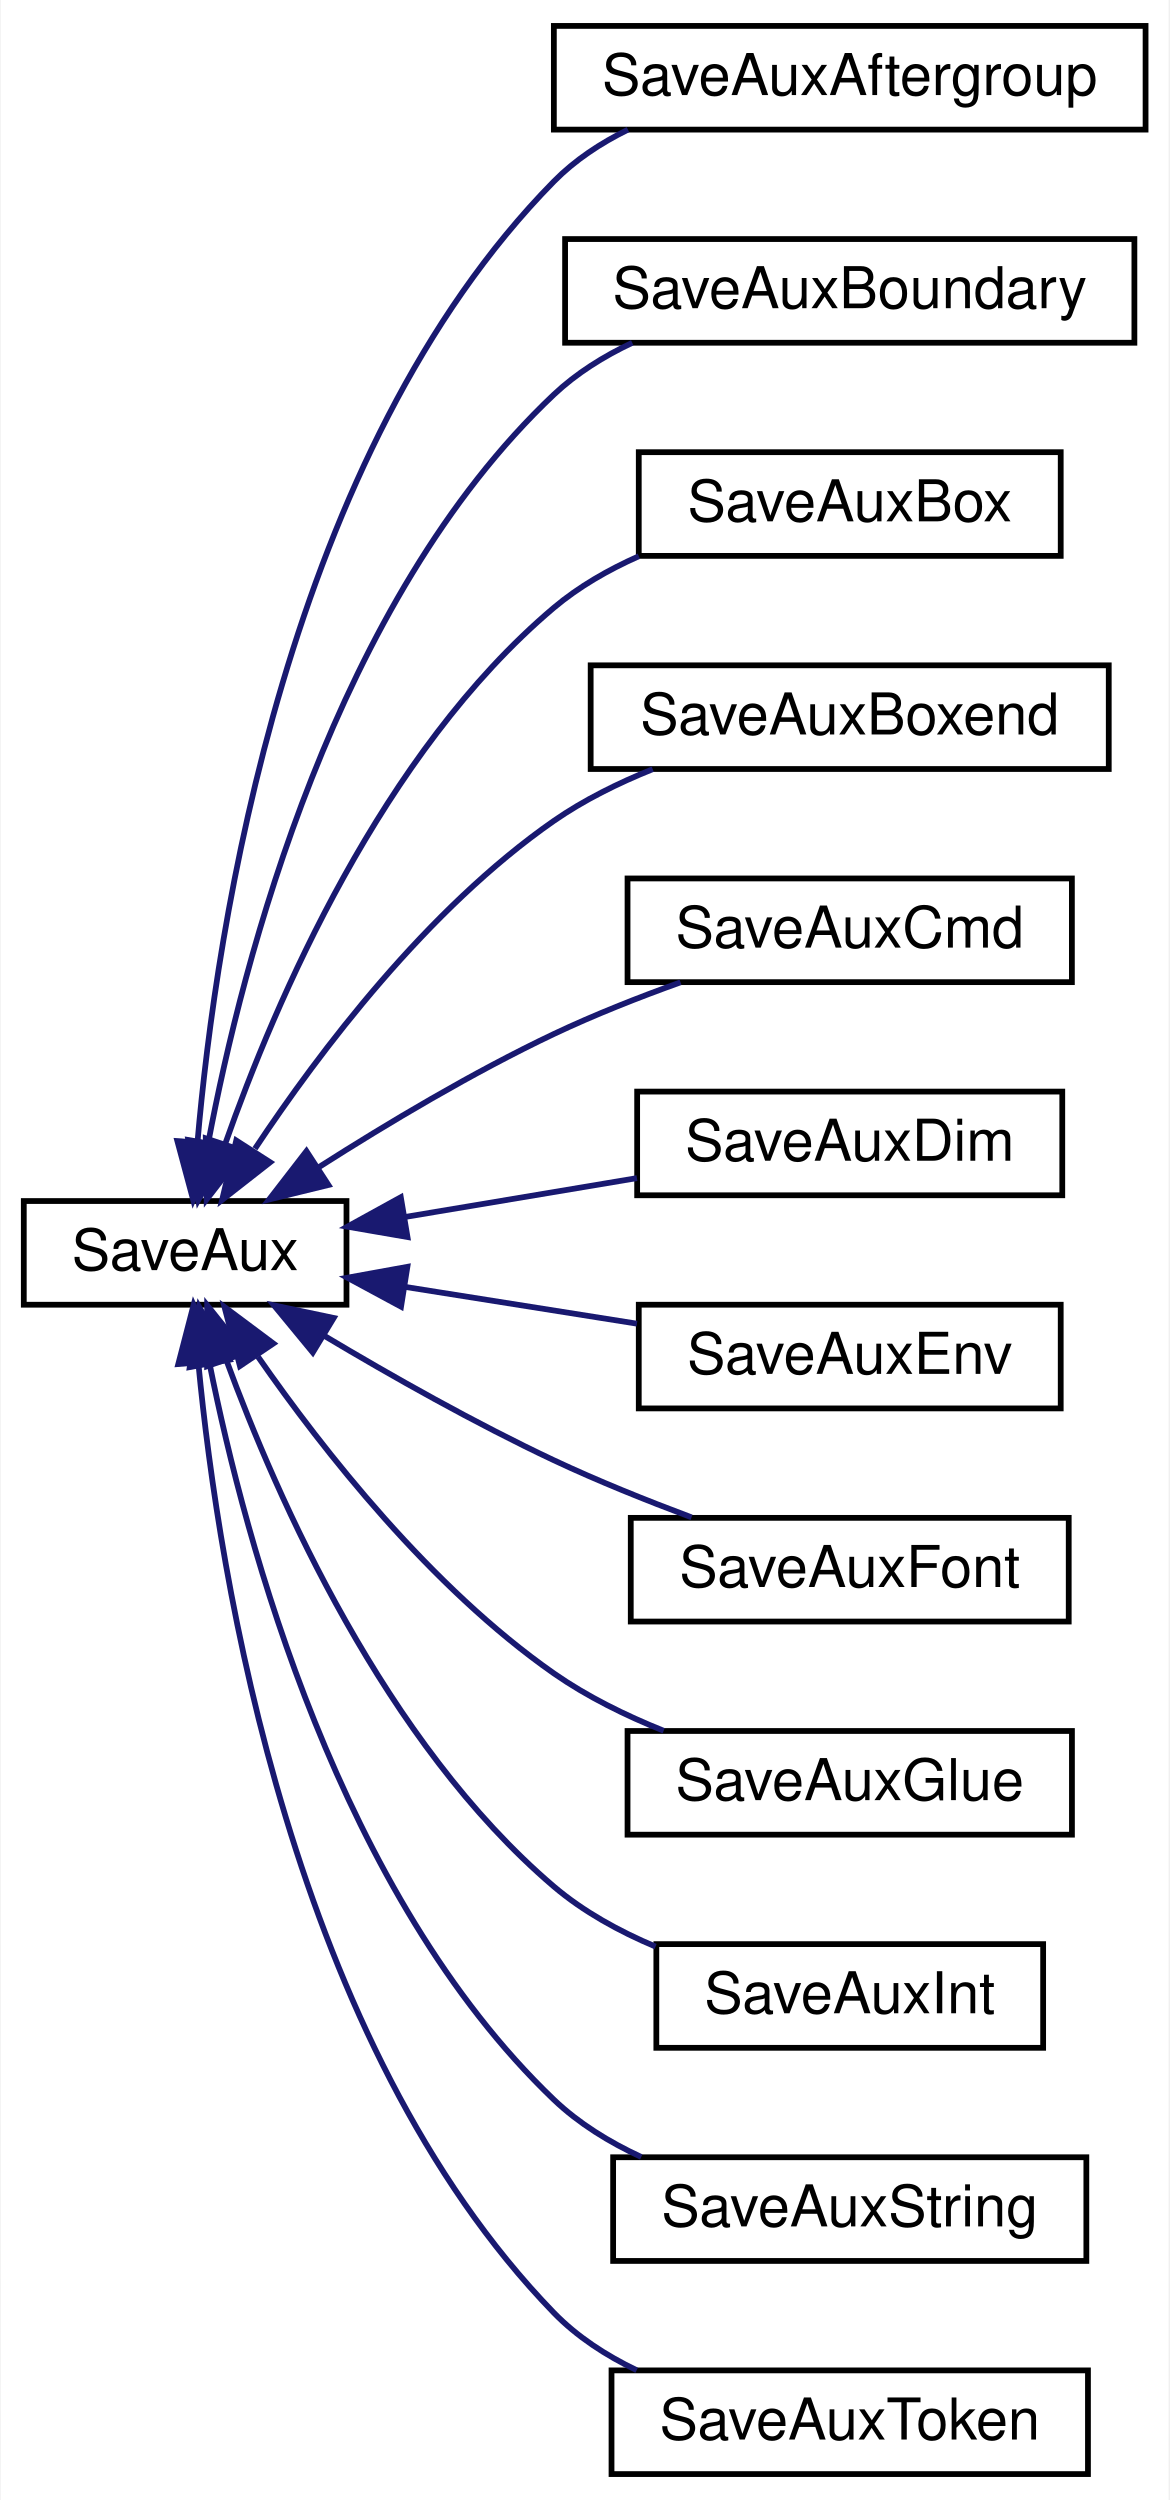
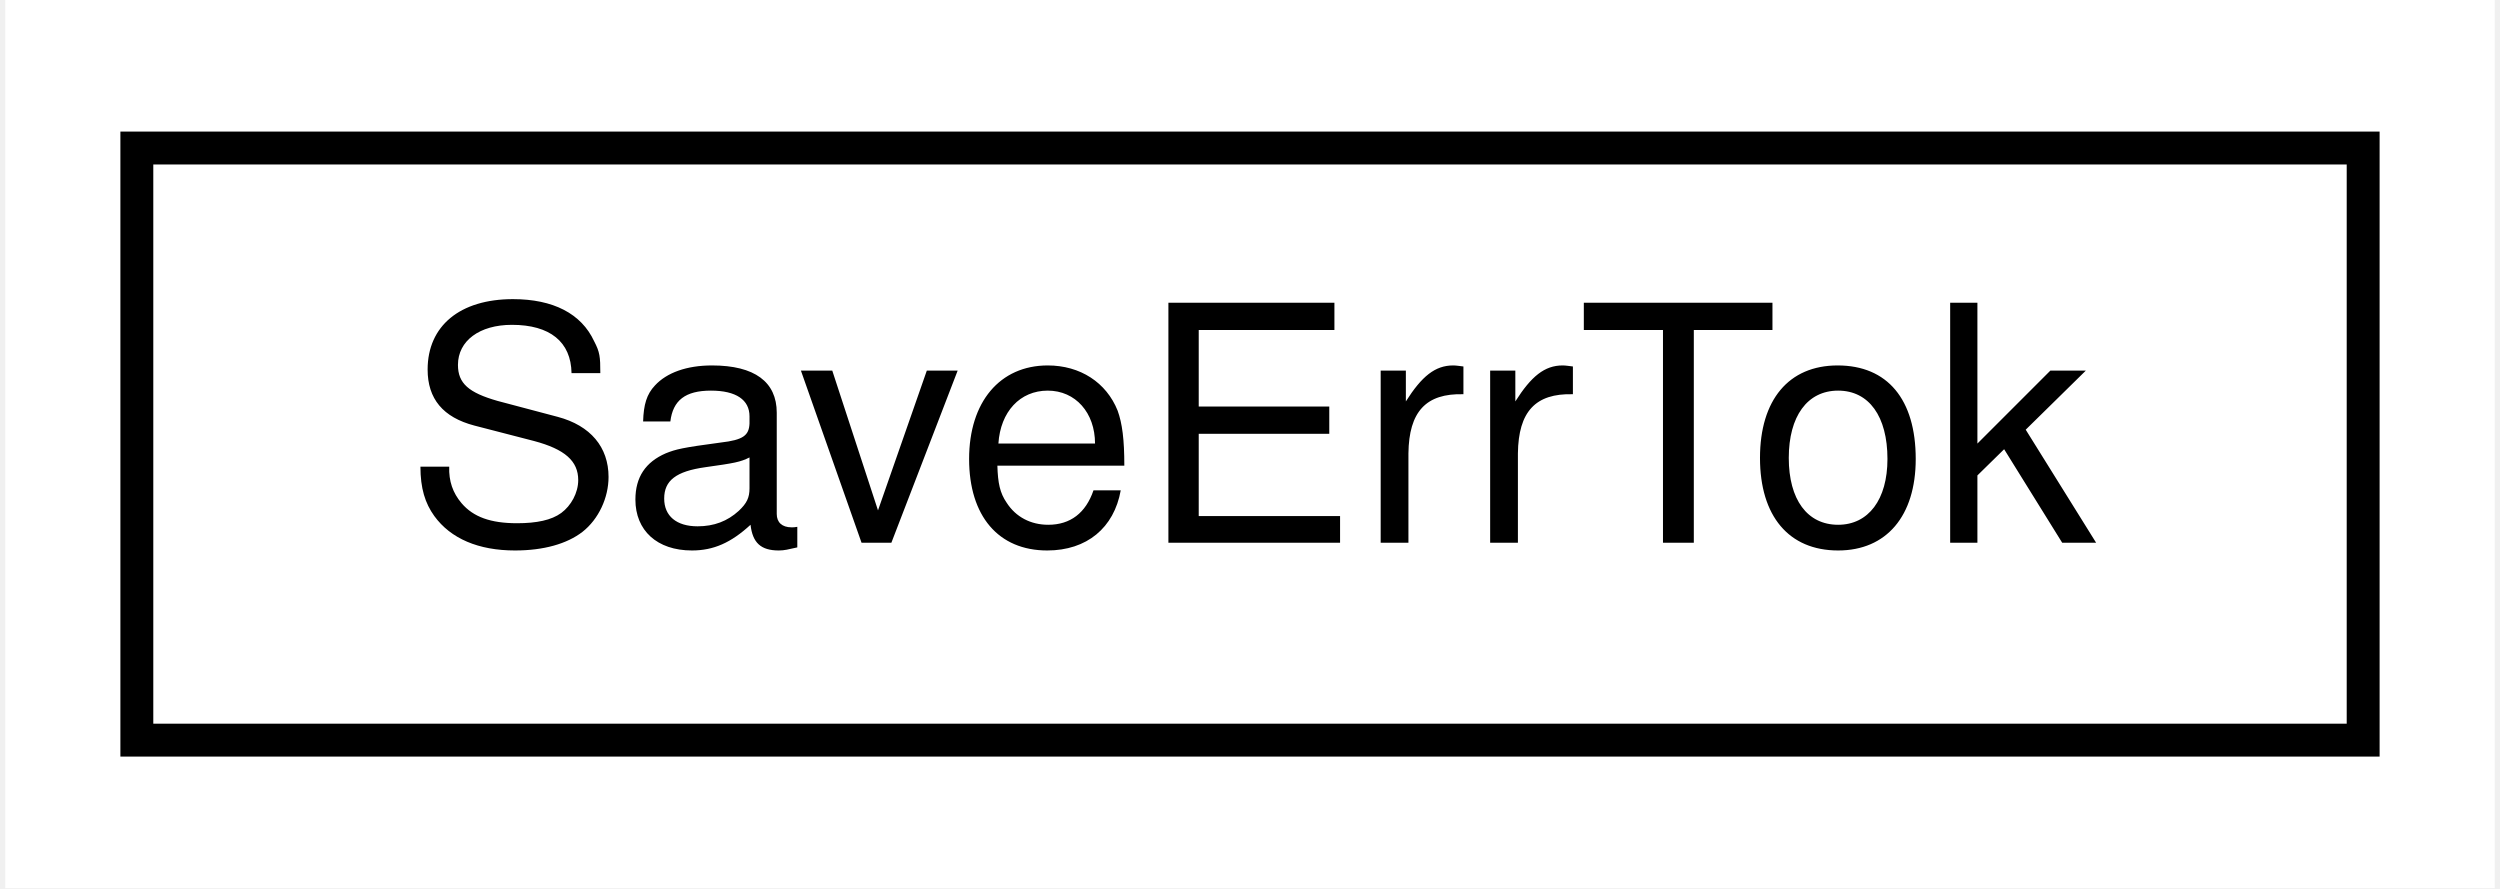
- <svg xmlns="http://www.w3.org/2000/svg" xmlns:xlink="http://www.w3.org/1999/xlink" width="203pt" height="434pt" viewBox="0.00 0.00 202.74 434.00">
-   <g id="graph0" class="graph" transform="scale(1 1) rotate(0) translate(4 430)">
-     <polygon fill="white" stroke="transparent" points="-4,4 -4,-430 198.74,-430 198.74,4 -4,4" />
+ <svg xmlns="http://www.w3.org/2000/svg" xmlns:xlink="http://www.w3.org/1999/xlink" width="76pt" height="27pt" viewBox="0.00 0.00 75.68 27.00">
+   <g id="graph0" class="graph" transform="scale(1 1) rotate(0) translate(4 23)">
+     <polygon fill="white" stroke="transparent" points="-4,4 -4,-23 71.68,-23 71.68,4 -4,4" />
    <g id="node1" class="node">
      <g id="a_node1">
-         <a xlink:href="da/df8/class_save_aux.html" target="_top" xlink:title=" ">
-           <polygon fill="white" stroke="black" points="0,-203.5 0,-221.5 56.02,-221.5 56.02,-203.5 0,-203.5" />
-           <text text-anchor="middle" x="28.01" y="-209.5" font-family="Helvetica,sans-Serif" font-size="10.00">SaveAux</text>
+         <a xlink:href="df/d8c/class_save_err_tok.html" target="_top" xlink:title=" ">
+           <polygon fill="white" stroke="black" points="0,-0.5 0,-18.5 67.68,-18.5 67.68,-0.5 0,-0.5" />
+           <text text-anchor="middle" x="33.84" y="-6.5" font-family="Helvetica,sans-Serif" font-size="10.00">SaveErrTok</text>
        </a>
      </g>
    </g>
-     <g id="node2" class="node">
-       <g id="a_node2">
-         <a xlink:href="d7/d9f/class_save_aux_aftergroup.html" target="_top" xlink:title=" ">
-           <polygon fill="white" stroke="black" points="92.02,-407.5 92.02,-425.5 194.74,-425.5 194.74,-407.5 92.02,-407.5" />
-           <text text-anchor="middle" x="143.38" y="-413.5" font-family="Helvetica,sans-Serif" font-size="10.00">SaveAuxAftergroup</text>
-         </a>
-       </g>
-     </g>
-     <g id="edge1" class="edge">
-       <path fill="none" stroke="midnightblue" d="M30.15,-231.68C33.38,-268.9 45.66,-351.36 92.02,-398.5 95.67,-402.21 100.13,-405.15 104.88,-407.49" />
-       <polygon fill="midnightblue" stroke="midnightblue" points="33.64,-231.39 29.41,-221.68 26.66,-231.91 33.64,-231.39" />
-     </g>
-     <g id="node3" class="node">
-       <g id="a_node3">
-         <a xlink:href="da/dbf/class_save_aux_boundary.html" target="_top" xlink:title=" ">
-           <polygon fill="white" stroke="black" points="93.97,-370.5 93.97,-388.5 192.8,-388.5 192.8,-370.5 93.97,-370.5" />
-           <text text-anchor="middle" x="143.38" y="-376.5" font-family="Helvetica,sans-Serif" font-size="10.00">SaveAuxBoundary</text>
-         </a>
-       </g>
-     </g>
-     <g id="edge2" class="edge">
-       <path fill="none" stroke="midnightblue" d="M32.04,-231.71C37.97,-263.13 54.02,-325.6 92.02,-361.5 95.94,-365.2 100.66,-368.14 105.63,-370.49" />
-       <polygon fill="midnightblue" stroke="midnightblue" points="35.45,-230.9 30.29,-221.65 28.55,-232.1 35.45,-230.9" />
-     </g>
-     <g id="node4" class="node">
-       <g id="a_node4">
-         <a xlink:href="dc/d69/class_save_aux_box.html" target="_top" xlink:title=" ">
-           <polygon fill="white" stroke="black" points="106.76,-333.5 106.76,-351.5 180.01,-351.5 180.01,-333.5 106.76,-333.5" />
-           <text text-anchor="middle" x="143.38" y="-339.5" font-family="Helvetica,sans-Serif" font-size="10.00">SaveAuxBox</text>
-         </a>
-       </g>
-     </g>
-     <g id="edge3" class="edge">
-       <path fill="none" stroke="midnightblue" d="M34.97,-231.44C43.68,-256.19 62.17,-299.31 92.02,-324.5 96.35,-328.15 101.48,-331.09 106.77,-333.44" />
-       <polygon fill="midnightblue" stroke="midnightblue" points="38.23,-230.16 31.74,-221.78 31.59,-232.38 38.23,-230.16" />
-     </g>
-     <g id="node5" class="node">
-       <g id="a_node5">
-         <a xlink:href="d0/de6/class_save_aux_boxend.html" target="_top" xlink:title=" ">
-           <polygon fill="white" stroke="black" points="98.41,-296.5 98.41,-314.5 188.35,-314.5 188.35,-296.5 98.41,-296.5" />
-           <text text-anchor="middle" x="143.38" y="-302.5" font-family="Helvetica,sans-Serif" font-size="10.00">SaveAuxBoxend</text>
-         </a>
-       </g>
-     </g>
-     <g id="edge4" class="edge">
-       <path fill="none" stroke="midnightblue" d="M40.13,-230.58C51.33,-247.45 70.08,-272.24 92.02,-287.5 97.21,-291.1 103.19,-294.06 109.18,-296.47" />
-       <polygon fill="midnightblue" stroke="midnightblue" points="42.77,-228.23 34.43,-221.7 36.88,-232.01 42.77,-228.23" />
-     </g>
-     <g id="node6" class="node">
-       <g id="a_node6">
-         <a xlink:href="d7/d61/class_save_aux_cmd.html" target="_top" xlink:title=" ">
-           <polygon fill="white" stroke="black" points="104.81,-259.5 104.81,-277.5 181.95,-277.5 181.95,-259.5 104.81,-259.5" />
-           <text text-anchor="middle" x="143.38" y="-265.5" font-family="Helvetica,sans-Serif" font-size="10.00">SaveAuxCmd</text>
-         </a>
-       </g>
-     </g>
-     <g id="edge5" class="edge">
-       <path fill="none" stroke="midnightblue" d="M51.3,-227.43C63.09,-234.95 78,-243.85 92.02,-250.5 98.99,-253.8 106.73,-256.86 114.01,-259.47" />
-       <polygon fill="midnightblue" stroke="midnightblue" points="52.88,-224.29 42.59,-221.77 49.07,-230.16 52.88,-224.29" />
-     </g>
-     <g id="node7" class="node">
-       <g id="a_node7">
-         <a xlink:href="d0/d81/class_save_aux_dim.html" target="_top" xlink:title=" ">
-           <polygon fill="white" stroke="black" points="106.48,-222.5 106.48,-240.5 180.28,-240.5 180.28,-222.5 106.48,-222.5" />
-           <text text-anchor="middle" x="143.38" y="-228.5" font-family="Helvetica,sans-Serif" font-size="10.00">SaveAuxDim</text>
-         </a>
-       </g>
-     </g>
-     <g id="edge6" class="edge">
-       <path fill="none" stroke="midnightblue" d="M66.16,-218.73C79.1,-220.89 93.6,-223.32 106.44,-225.48" />
-       <polygon fill="midnightblue" stroke="midnightblue" points="66.61,-215.25 56.17,-217.05 65.45,-222.16 66.61,-215.25" />
-     </g>
-     <g id="node8" class="node">
-       <g id="a_node8">
-         <a xlink:href="d3/d93/class_save_aux_env.html" target="_top" xlink:title=" ">
-           <polygon fill="white" stroke="black" points="106.76,-185.5 106.76,-203.5 180.01,-203.5 180.01,-185.5 106.76,-185.5" />
-           <text text-anchor="middle" x="143.38" y="-191.5" font-family="Helvetica,sans-Serif" font-size="10.00">SaveAuxEnv</text>
-         </a>
-       </g>
-     </g>
-     <g id="edge7" class="edge">
-       <path fill="none" stroke="midnightblue" d="M66.16,-206.6C79.1,-204.55 93.6,-202.25 106.44,-200.21" />
-       <polygon fill="midnightblue" stroke="midnightblue" points="65.49,-203.16 56.17,-208.19 66.59,-210.08 65.49,-203.16" />
-     </g>
-     <g id="node9" class="node">
-       <g id="a_node9">
-         <a xlink:href="d5/d26/class_save_aux_font.html" target="_top" xlink:title=" ">
-           <polygon fill="white" stroke="black" points="105.37,-148.5 105.37,-166.5 181.4,-166.5 181.4,-148.5 105.37,-148.5" />
-           <text text-anchor="middle" x="143.38" y="-154.5" font-family="Helvetica,sans-Serif" font-size="10.00">SaveAuxFont</text>
-         </a>
-       </g>
-     </g>
-     <g id="edge8" class="edge">
-       <path fill="none" stroke="midnightblue" d="M52.14,-198.12C63.85,-191.13 78.44,-182.89 92.02,-176.5 99.63,-172.92 108.12,-169.51 115.92,-166.59" />
-       <polygon fill="midnightblue" stroke="midnightblue" points="50.17,-195.21 43.43,-203.39 53.8,-201.2 50.17,-195.21" />
-     </g>
-     <g id="node10" class="node">
-       <g id="a_node10">
-         <a xlink:href="d2/dfd/class_save_aux_glue.html" target="_top" xlink:title=" ">
-           <polygon fill="white" stroke="black" points="104.81,-111.5 104.81,-129.5 181.96,-129.5 181.96,-111.5 104.81,-111.5" />
-           <text text-anchor="middle" x="143.38" y="-117.5" font-family="Helvetica,sans-Serif" font-size="10.00">SaveAuxGlue</text>
-         </a>
-       </g>
-     </g>
-     <g id="edge9" class="edge">
-       <path fill="none" stroke="midnightblue" d="M40.66,-194.47C52.02,-178.13 70.68,-154.41 92.02,-139.5 97.77,-135.49 104.47,-132.19 111.08,-129.54" />
-       <polygon fill="midnightblue" stroke="midnightblue" points="37.52,-192.86 34.84,-203.11 43.33,-196.77 37.52,-192.86" />
-     </g>
-     <g id="node11" class="node">
-       <g id="a_node11">
-         <a xlink:href="d9/d60/class_save_aux_int.html" target="_top" xlink:title=" ">
-           <polygon fill="white" stroke="black" points="109.81,-74.5 109.81,-92.5 176.96,-92.5 176.96,-74.5 109.81,-74.5" />
-           <text text-anchor="middle" x="143.38" y="-80.5" font-family="Helvetica,sans-Serif" font-size="10.00">SaveAuxInt</text>
-         </a>
-       </g>
-     </g>
-     <g id="edge10" class="edge">
-       <path fill="none" stroke="midnightblue" d="M35.13,-193.97C44.01,-169.75 62.69,-127.49 92.02,-102.5 97.15,-98.14 103.37,-94.72 109.67,-92.07" />
-       <polygon fill="midnightblue" stroke="midnightblue" points="31.82,-192.83 31.83,-203.42 38.43,-195.14 31.82,-192.83" />
-     </g>
-     <g id="node12" class="node">
-       <g id="a_node12">
-         <a xlink:href="d7/d47/class_save_aux_string.html" target="_top" xlink:title=" ">
-           <polygon fill="white" stroke="black" points="102.31,-37.5 102.31,-55.5 184.46,-55.5 184.46,-37.5 102.31,-37.5" />
-           <text text-anchor="middle" x="143.38" y="-43.5" font-family="Helvetica,sans-Serif" font-size="10.00">SaveAuxString</text>
-         </a>
-       </g>
-     </g>
-     <g id="edge11" class="edge">
-       <path fill="none" stroke="midnightblue" d="M32.27,-193.17C38.49,-162.13 54.86,-101.06 92.02,-65.5 96.35,-61.37 101.65,-58.11 107.19,-55.55" />
-       <polygon fill="midnightblue" stroke="midnightblue" points="28.81,-192.67 30.43,-203.15 35.69,-193.95 28.81,-192.67" />
-     </g>
-     <g id="node13" class="node">
-       <g id="a_node13">
-         <a xlink:href="dc/dc9/class_save_aux_token.html" target="_top" xlink:title=" ">
-           <polygon fill="white" stroke="black" points="102.03,-0.5 102.03,-18.5 184.74,-18.5 184.74,-0.5 102.03,-0.5" />
-           <text text-anchor="middle" x="143.38" y="-6.5" font-family="Helvetica,sans-Serif" font-size="10.00">SaveAuxToken</text>
-         </a>
-       </g>
-     </g>
-     <g id="edge12" class="edge">
-       <path fill="none" stroke="midnightblue" d="M30.33,-193.11C33.87,-156.19 46.64,-75.31 92.02,-28.5 96.06,-24.34 101.09,-21.08 106.4,-18.53" />
-       <polygon fill="midnightblue" stroke="midnightblue" points="26.82,-193.2 29.48,-203.46 33.79,-193.78 26.82,-193.2" />
-     </g>
  </g>
</svg>
